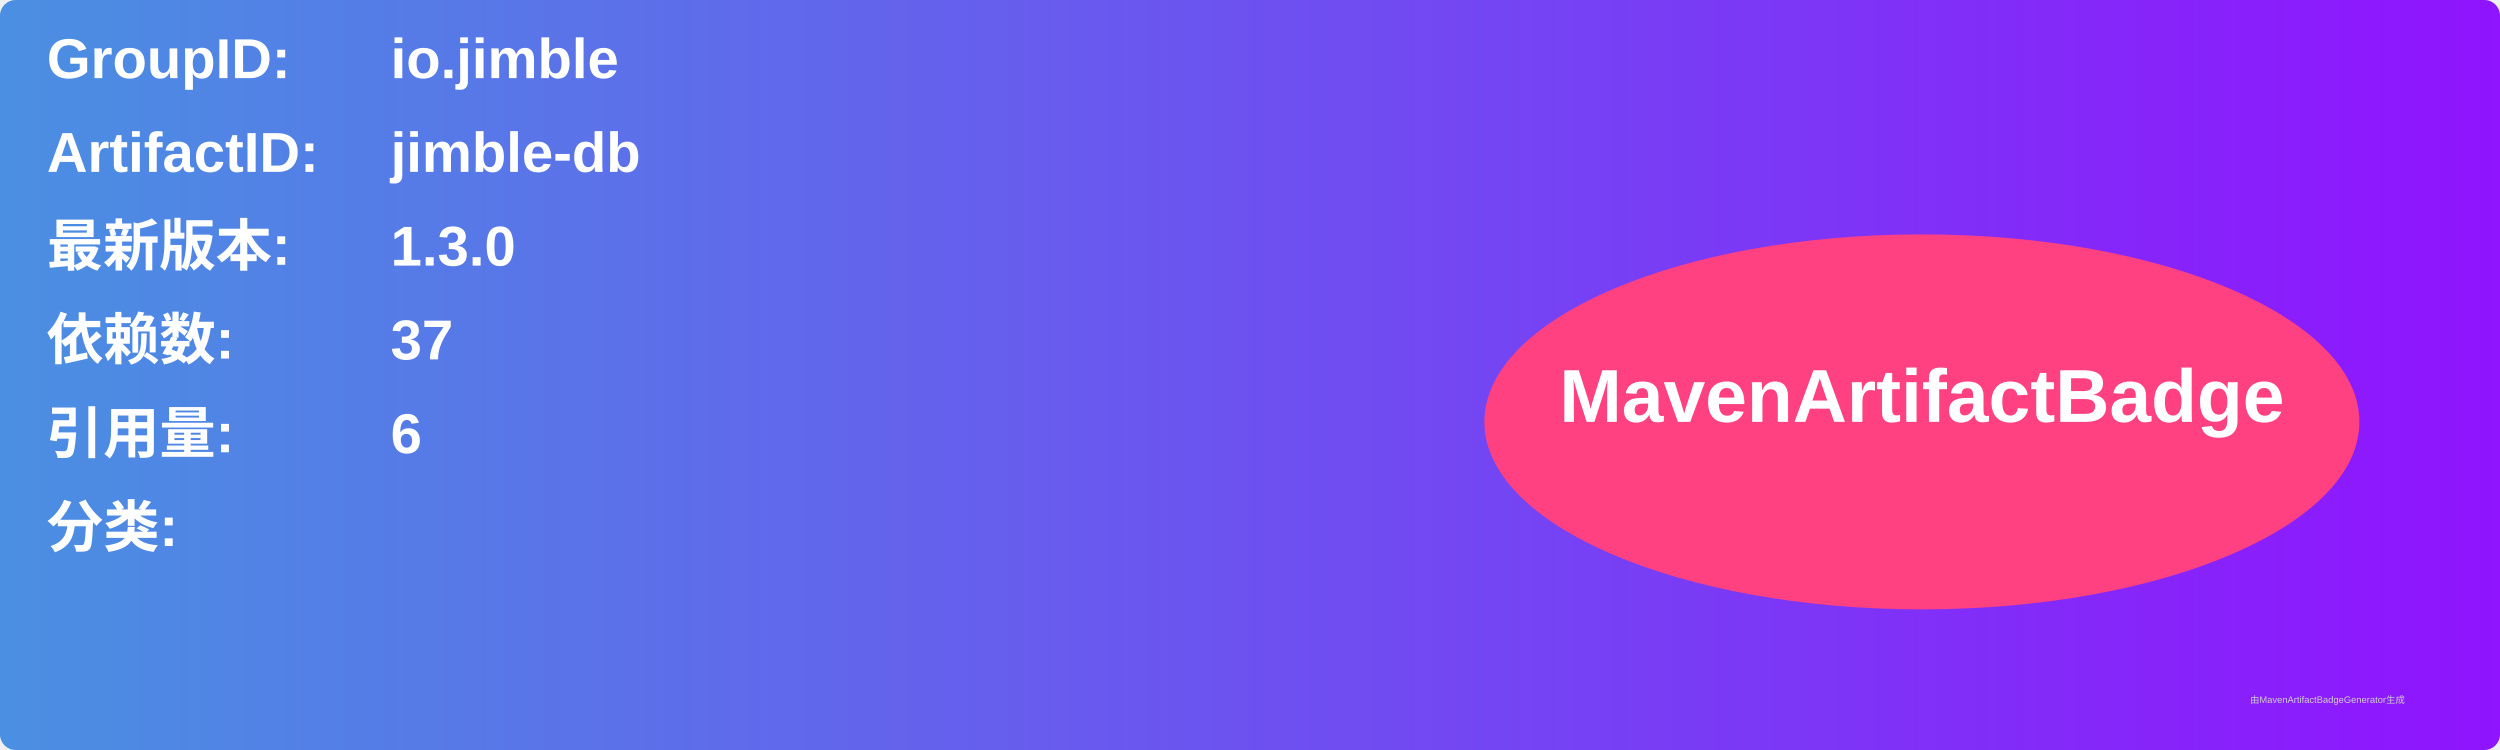
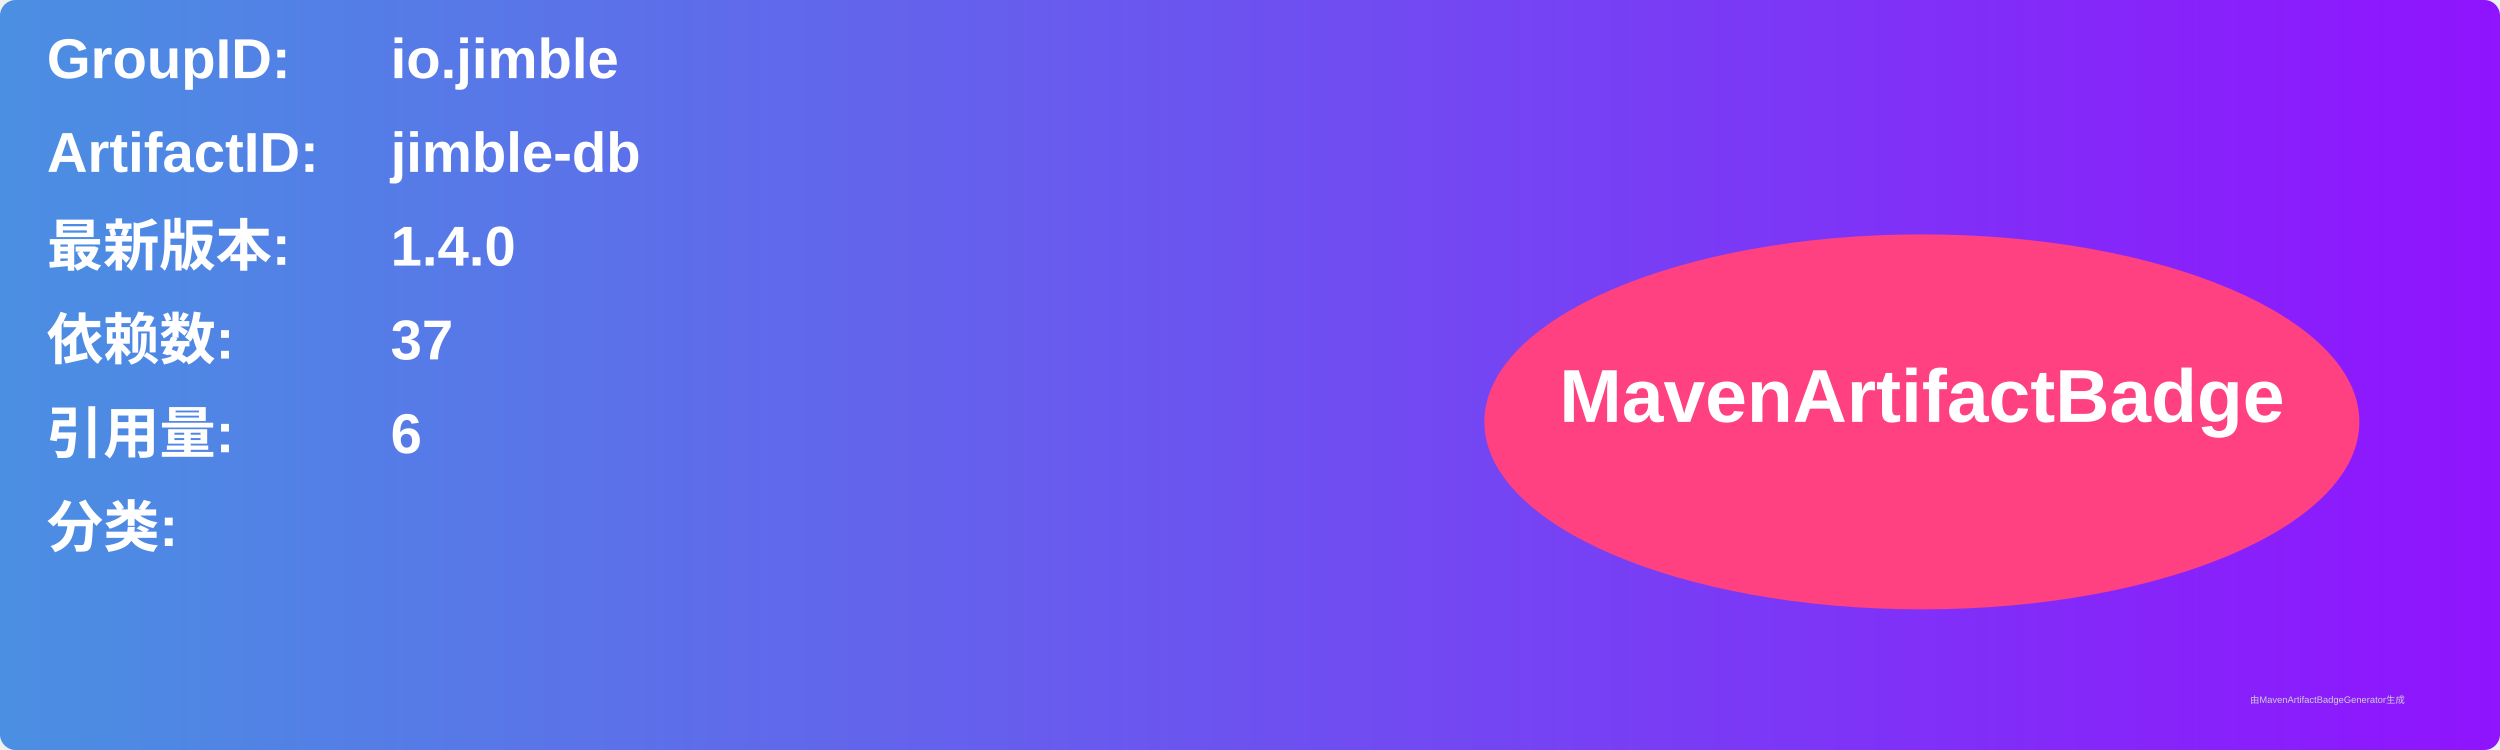
<svg xmlns="http://www.w3.org/2000/svg" width="800" height="240" viewBox="0 0 800 240">
  <linearGradient id="grad" x1="0%" y1="0%" x2="100%" y2="0%">
    <stop offset="0%" stop-color="#4a90e2" />
    <stop offset="100%" stop-color="#9013fe" />
  </linearGradient>
  <rect width="100%" height="100%" rx="5" ry="5" fill="url(#grad)" />
  <g transform="translate(15, 15)">
    <text x="0" y="10" font-family="Arial" font-size="18" fill="white" font-weight="bold" width="260">GroupID:</text>
    <text x="110" y="10" font-family="Arial" font-size="18" fill="white" font-weight="bold" width="460">io.jimble</text>
    <text x="0" y="40" font-family="Arial" font-size="18" fill="white" font-weight="bold" width="260">ArtifactID:</text>
    <text x="110" y="40" font-family="Arial" font-size="18" fill="white" font-weight="bold" width="460">jimble-db</text>
    <text x="0" y="70" font-family="Arial" font-size="18" fill="white" font-weight="bold">最新版本:</text>
    <text x="110" y="70" font-family="Arial" font-size="18" fill="white" font-weight="bold">
-       <tspan font-weight="bold">1.3.0</tspan>
+       <tspan font-weight="bold">1.4.0</tspan>
    </text>
    <text x="0" y="100" font-family="Arial" font-size="18" fill="white" font-weight="bold">依赖数: </text>
    <text x="110" y="100" font-family="Arial" font-size="18" fill="white">
      <tspan font-weight="bold">37</tspan>
    </text>
    <text x="0" y="130" font-family="Arial" font-size="18" fill="white" font-weight="bold">引用量: </text>
    <text x="110" y="130" font-family="Arial" font-size="18" fill="white">
      <tspan font-weight="bold">6</tspan>
    </text>
    <text x="0" y="160" font-family="Arial" font-size="18" fill="white" font-weight="bold">分类:</text>
    <text x="10" y="190" font-family="Arial" font-size="10" fill="white">
      <tspan font-weight="bold" />
    </text>
    <ellipse cx="600" cy="120" rx="140" ry="60" fill="#ff4081" />
    <text x="600" y="120" text-anchor="middle" font-family="Arial" font-size="24" fill="white" font-weight="bold">MavenArtifactBadge</text>
  </g>
  <text x="720" y="225" font-family="Arial" font-size="3" fill="#d0d0d0">由MavenArtifactBadgeGenerator生成</text>
</svg>
